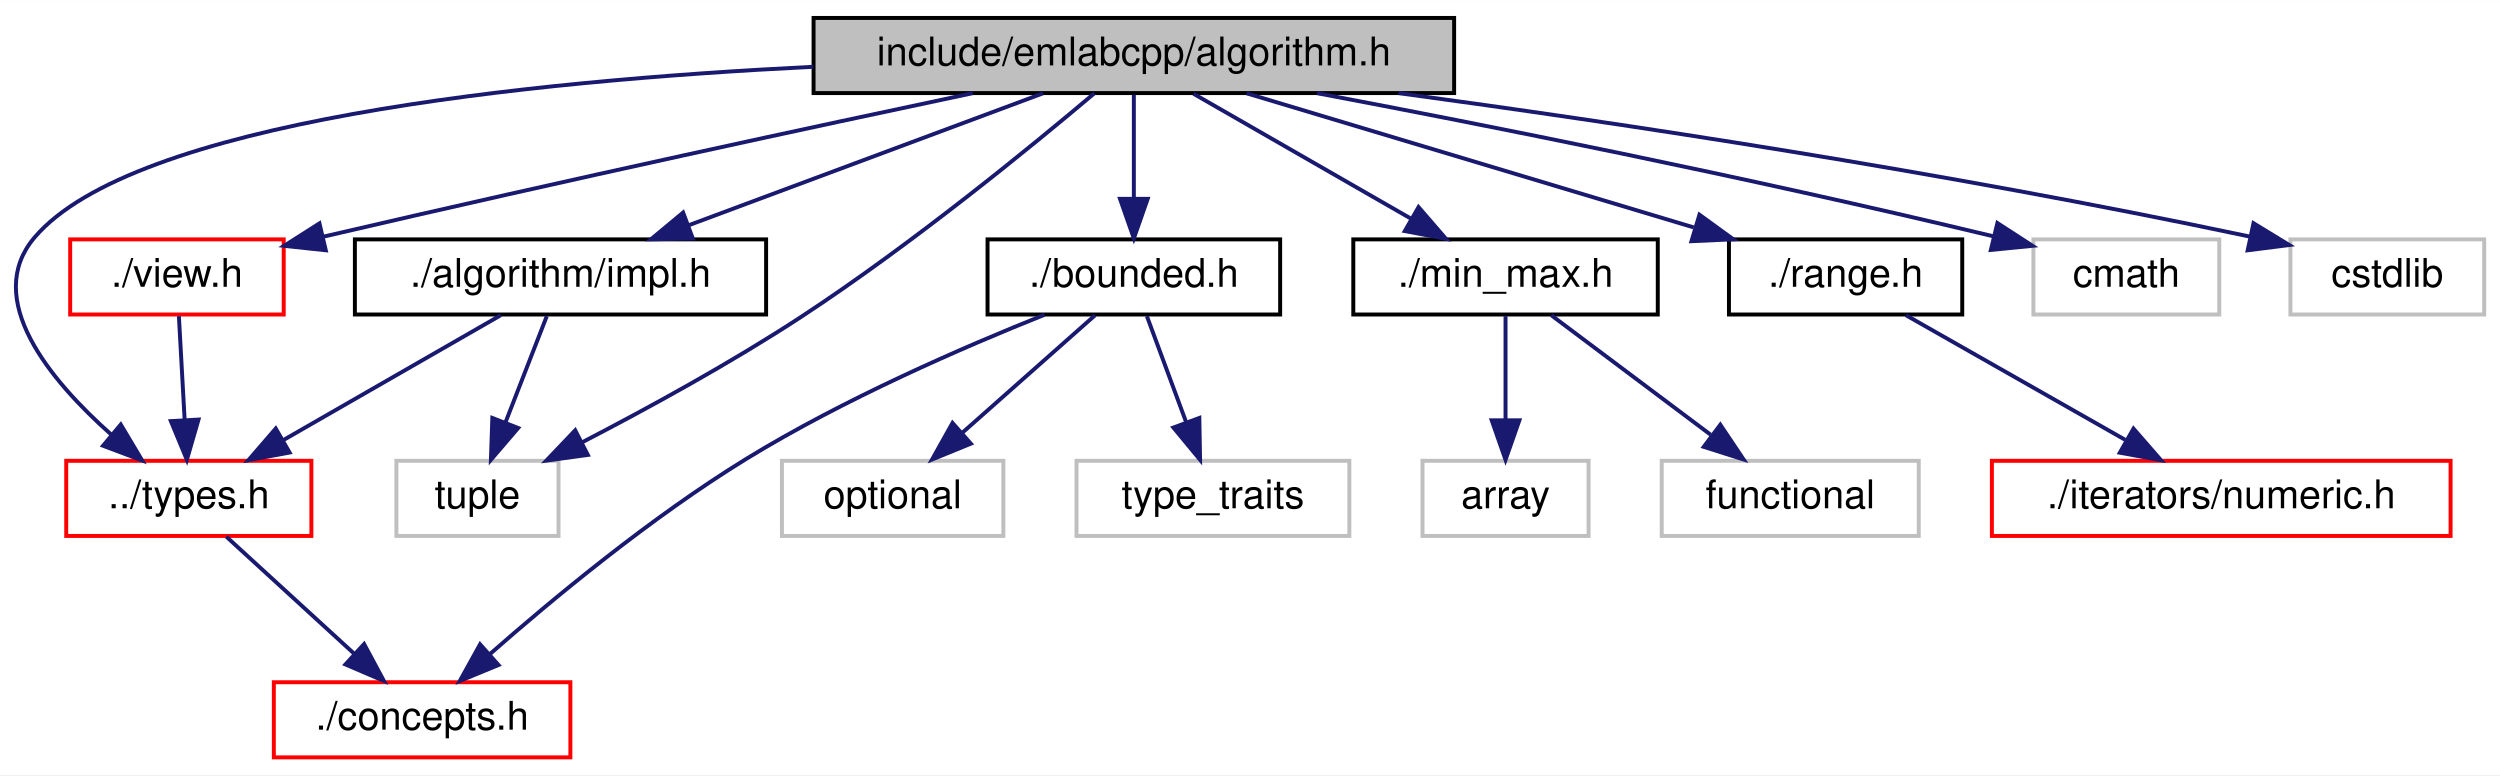
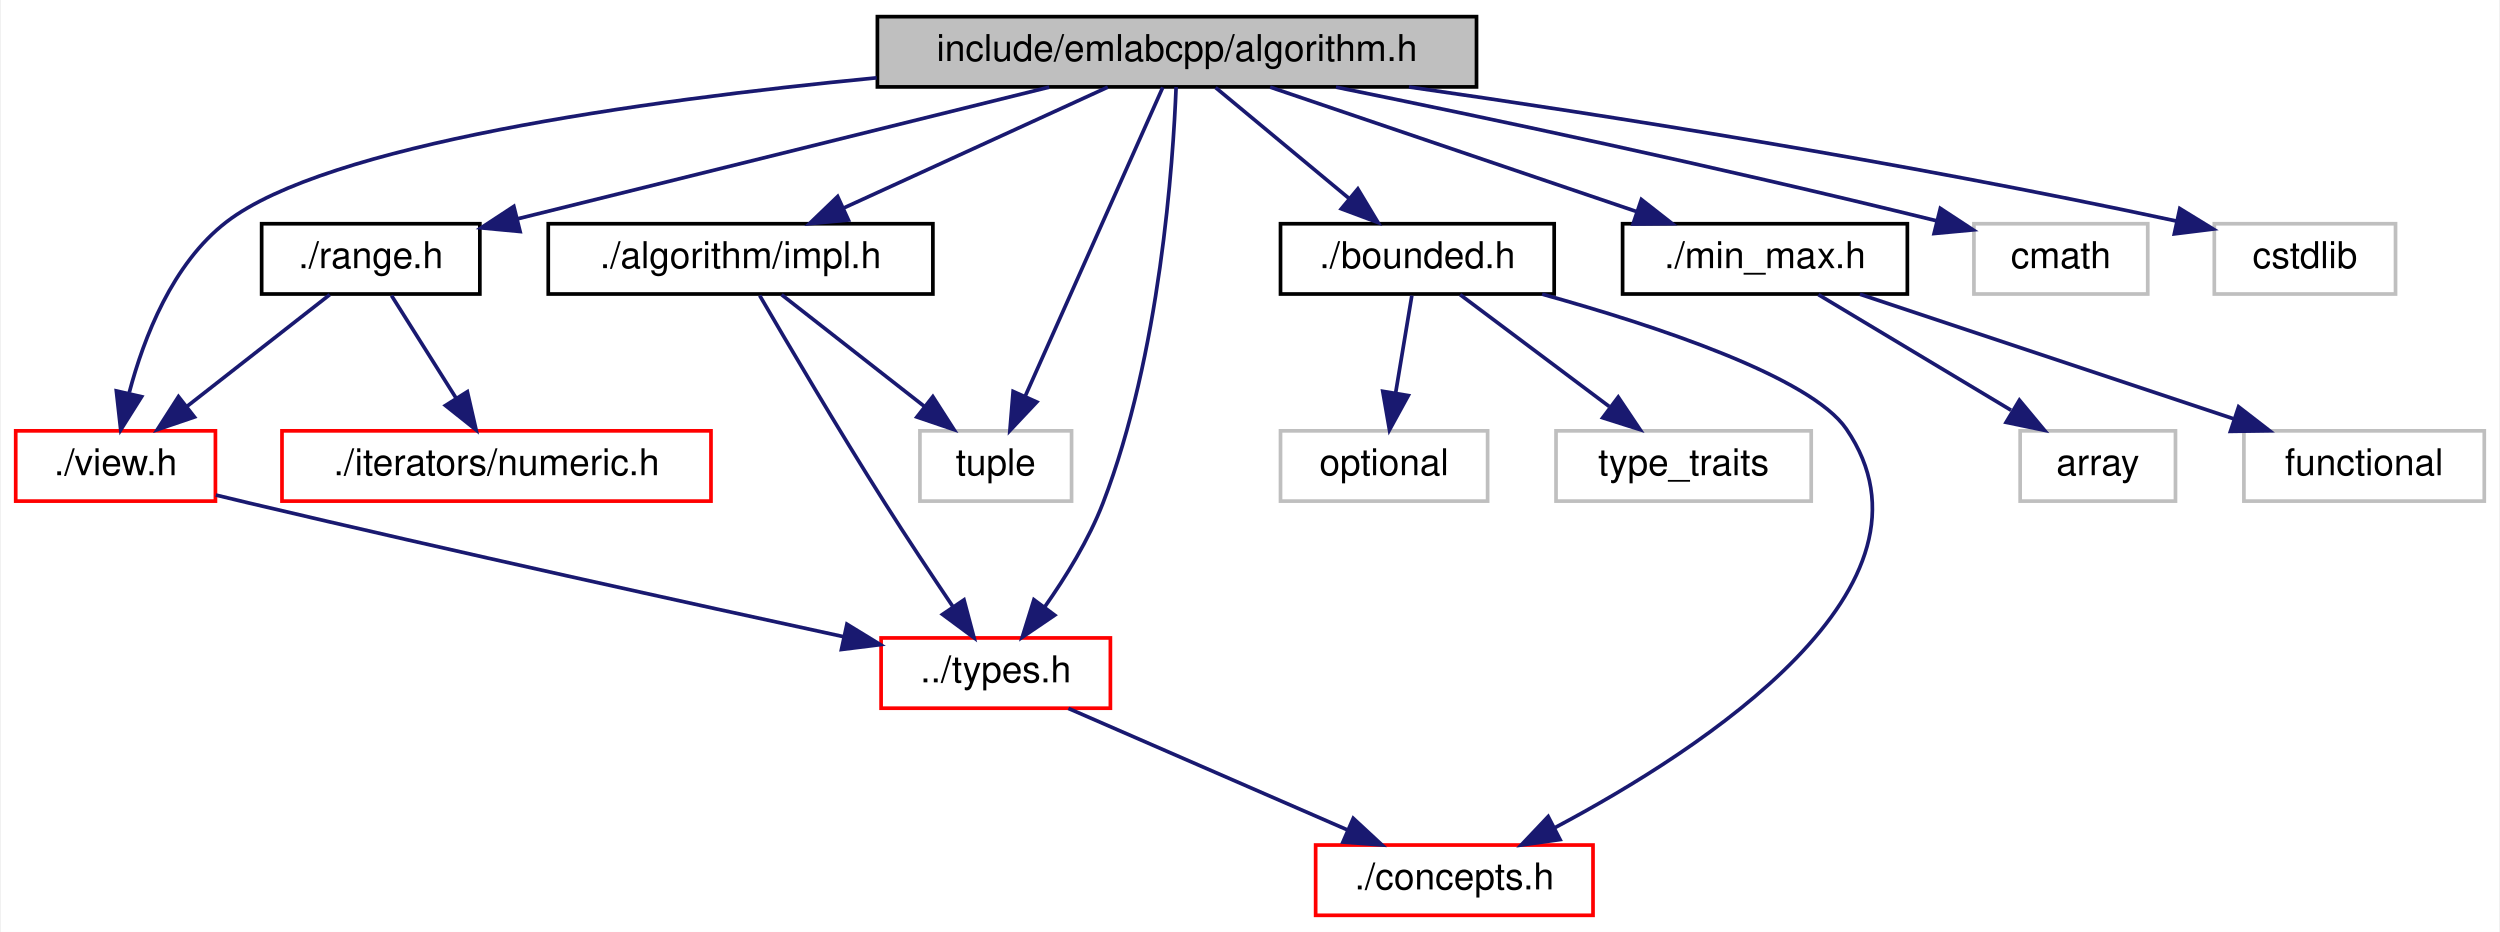
- <svg xmlns="http://www.w3.org/2000/svg" xmlns:xlink="http://www.w3.org/1999/xlink" width="632pt" height="196pt" viewBox="0.00 0.00 632.25 196.00">
-   <g id="graph0" class="graph" transform="scale(1 1) rotate(0) translate(4 192)">
-     <polygon fill="white" stroke="transparent" points="-4,4 -4,-192 628.25,-192 628.25,4 -4,4" />
+ <svg xmlns="http://www.w3.org/2000/svg" xmlns:xlink="http://www.w3.org/1999/xlink" width="676pt" height="252pt" viewBox="0.00 0.00 675.50 252.00">
+   <g id="graph0" class="graph" transform="scale(1 1) rotate(0) translate(4 248)">
+     <polygon fill="white" stroke="transparent" points="-4,4 -4,-248 671.5,-248 671.5,4 -4,4" />
    <g id="node1" class="node">
      <g id="a_node1">
        <a xlink:title=" ">
-           <polygon fill="#bfbfbf" stroke="black" points="201.75,-168.5 201.75,-187.5 363.75,-187.5 363.75,-168.5 201.75,-168.5" />
-           <text text-anchor="middle" x="282.75" y="-175.5" font-family="Helvetica,sans-Serif" font-size="10.00">include/emlabcpp/algorithm.h</text>
+           <polygon fill="#bfbfbf" stroke="black" points="233,-224.5 233,-243.5 395,-243.5 395,-224.5 233,-224.5" />
+           <text text-anchor="middle" x="314" y="-231.5" font-family="Helvetica,sans-Serif" font-size="10.00">include/emlabcpp/algorithm.h</text>
        </a>
      </g>
    </g>
    <g id="node2" class="node">
      <g id="a_node2">
        <a xlink:href="impl_8h.html" target="_top" xlink:title=" ">
-           <polygon fill="white" stroke="black" points="85.75,-112.5 85.75,-131.5 189.75,-131.5 189.75,-112.5 85.75,-112.5" />
-           <text text-anchor="middle" x="137.75" y="-119.5" font-family="Helvetica,sans-Serif" font-size="10.00">./algorithm/impl.h</text>
+           <polygon fill="white" stroke="black" points="144,-168.5 144,-187.5 248,-187.5 248,-168.5 144,-168.5" />
+           <text text-anchor="middle" x="196" y="-175.5" font-family="Helvetica,sans-Serif" font-size="10.00">./algorithm/impl.h</text>
        </a>
      </g>
    </g>
    <g id="edge1" class="edge">
-       <path fill="none" stroke="midnightblue" d="M259.77,-168.44C235.59,-159.44 197.33,-145.19 170.1,-135.05" />
-       <polygon fill="midnightblue" stroke="midnightblue" points="171.21,-131.73 160.61,-131.52 168.76,-138.29 171.21,-131.73" />
+       <path fill="none" stroke="midnightblue" d="M295.3,-224.44C276.06,-215.64 245.85,-201.81 223.8,-191.72" />
+       <polygon fill="midnightblue" stroke="midnightblue" points="225.16,-188.5 214.61,-187.52 222.25,-194.86 225.16,-188.5" />
    </g>
    <g id="node3" class="node">
      <g id="a_node3">
        <a xlink:href="types_8h.html" target="_top" xlink:title=" ">
-           <polygon fill="white" stroke="red" points="12.75,-56.5 12.75,-75.5 74.75,-75.5 74.75,-56.5 12.75,-56.5" />
-           <text text-anchor="middle" x="43.75" y="-63.5" font-family="Helvetica,sans-Serif" font-size="10.00">../types.h</text>
-         </a>
-       </g>
-     </g>
-     <g id="edge14" class="edge">
-       <path fill="none" stroke="midnightblue" d="M201.68,-175.15C128.86,-171.56 29.66,-161.27 4.75,-132 -8.47,-116.47 8.61,-95.92 24.15,-82.12" />
-       <polygon fill="midnightblue" stroke="midnightblue" points="26.54,-84.68 31.96,-75.58 22.05,-79.31 26.54,-84.68" />
+           <polygon fill="white" stroke="red" points="234,-56.5 234,-75.5 296,-75.5 296,-56.5 234,-56.5" />
+           <text text-anchor="middle" x="265" y="-63.5" font-family="Helvetica,sans-Serif" font-size="10.00">../types.h</text>
+         </a>
+       </g>
+     </g>
+     <g id="edge16" class="edge">
+       <path fill="none" stroke="midnightblue" d="M313.77,-224.48C312.98,-204.27 309.48,-152.13 294,-112 290.16,-102.05 283.93,-91.97 278.23,-83.88" />
+       <polygon fill="midnightblue" stroke="midnightblue" points="280.94,-81.66 272.17,-75.71 275.32,-85.83 280.94,-81.66" />
    </g>
    <g id="node5" class="node">
      <g id="a_node5">
        <a xlink:title=" ">
-           <polygon fill="white" stroke="#bfbfbf" points="96.25,-56.5 96.25,-75.5 137.25,-75.5 137.25,-56.5 96.25,-56.5" />
-           <text text-anchor="middle" x="116.75" y="-63.5" font-family="Helvetica,sans-Serif" font-size="10.00">tuple</text>
-         </a>
-       </g>
-     </g>
-     <g id="edge19" class="edge">
-       <path fill="none" stroke="midnightblue" d="M272.78,-168.46C257.43,-155.49 226.81,-130.4 198.75,-112 180.81,-100.24 159.55,-88.64 143.18,-80.16" />
-       <polygon fill="midnightblue" stroke="midnightblue" points="144.66,-76.99 134.16,-75.55 141.47,-83.22 144.66,-76.99" />
+           <polygon fill="white" stroke="#bfbfbf" points="244.5,-112.5 244.5,-131.5 285.5,-131.5 285.5,-112.5 244.5,-112.5" />
+           <text text-anchor="middle" x="265" y="-119.5" font-family="Helvetica,sans-Serif" font-size="10.00">tuple</text>
+         </a>
+       </g>
+     </g>
+     <g id="edge20" class="edge">
+       <path fill="none" stroke="midnightblue" d="M310.16,-224.37C302.18,-206.46 283.67,-164.92 273,-140.95" />
+       <polygon fill="midnightblue" stroke="midnightblue" points="276.09,-139.3 268.83,-131.59 269.7,-142.15 276.09,-139.3" />
    </g>
    <g id="node6" class="node">
      <g id="a_node6">
        <a xlink:href="bounded_8h.html" target="_top" xlink:title=" ">
-           <polygon fill="white" stroke="black" points="245.75,-112.5 245.75,-131.5 319.75,-131.5 319.75,-112.5 245.75,-112.5" />
-           <text text-anchor="middle" x="282.75" y="-119.5" font-family="Helvetica,sans-Serif" font-size="10.00">./bounded.h</text>
+           <polygon fill="white" stroke="black" points="342,-168.5 342,-187.5 416,-187.5 416,-168.5 342,-168.5" />
+           <text text-anchor="middle" x="379" y="-175.5" font-family="Helvetica,sans-Serif" font-size="10.00">./bounded.h</text>
        </a>
      </g>
    </g>
    <g id="edge5" class="edge">
-       <path fill="none" stroke="midnightblue" d="M282.75,-168.08C282.75,-161.01 282.75,-150.86 282.75,-141.99" />
-       <polygon fill="midnightblue" stroke="midnightblue" points="286.25,-141.75 282.75,-131.75 279.25,-141.75 286.25,-141.75" />
+       <path fill="none" stroke="midnightblue" d="M324.44,-224.32C334.15,-216.26 348.82,-204.08 360.5,-194.37" />
+       <polygon fill="midnightblue" stroke="midnightblue" points="362.91,-196.92 368.37,-187.83 358.44,-191.53 362.91,-196.92" />
    </g>
    <g id="node9" class="node">
      <g id="a_node9">
        <a xlink:href="min__max_8h.html" target="_top" xlink:title=" ">
-           <polygon fill="white" stroke="black" points="338.25,-112.5 338.25,-131.5 415.25,-131.5 415.25,-112.5 338.25,-112.5" />
-           <text text-anchor="middle" x="376.75" y="-119.5" font-family="Helvetica,sans-Serif" font-size="10.00">./min_max.h</text>
+           <polygon fill="white" stroke="black" points="434.5,-168.5 434.5,-187.5 511.5,-187.5 511.5,-168.5 434.5,-168.5" />
+           <text text-anchor="middle" x="473" y="-175.5" font-family="Helvetica,sans-Serif" font-size="10.00">./min_max.h</text>
        </a>
      </g>
    </g>
    <g id="edge9" class="edge">
-       <path fill="none" stroke="midnightblue" d="M297.85,-168.32C312.65,-159.82 335.44,-146.73 352.73,-136.8" />
-       <polygon fill="midnightblue" stroke="midnightblue" points="354.75,-139.67 361.68,-131.65 351.27,-133.6 354.75,-139.67" />
+       <path fill="none" stroke="midnightblue" d="M339.19,-224.44C365.94,-215.36 408.4,-200.94 438.31,-190.78" />
+       <polygon fill="midnightblue" stroke="midnightblue" points="439.58,-194.05 447.92,-187.52 437.33,-187.42 439.58,-194.05" />
    </g>
    <g id="node12" class="node">
      <g id="a_node12">
        <a xlink:href="range_8h.html" target="_top" xlink:title=" ">
-           <polygon fill="white" stroke="black" points="433.25,-112.5 433.25,-131.5 492.25,-131.5 492.25,-112.5 433.25,-112.5" />
-           <text text-anchor="middle" x="462.75" y="-119.5" font-family="Helvetica,sans-Serif" font-size="10.00">./range.h</text>
+           <polygon fill="white" stroke="black" points="66.5,-168.5 66.5,-187.5 125.5,-187.5 125.5,-168.5 66.5,-168.5" />
+           <text text-anchor="middle" x="96" y="-175.5" font-family="Helvetica,sans-Serif" font-size="10.00">./range.h</text>
        </a>
      </g>
    </g>
    <g id="edge12" class="edge">
-       <path fill="none" stroke="midnightblue" d="M311.27,-168.44C341.81,-159.28 390.45,-144.69 424.35,-134.52" />
-       <polygon fill="midnightblue" stroke="midnightblue" points="425.79,-137.74 434.36,-131.52 423.77,-131.04 425.79,-137.74" />
+       <path fill="none" stroke="midnightblue" d="M279.46,-224.44C240.39,-214.77 176.87,-199.03 135.77,-188.85" />
+       <polygon fill="midnightblue" stroke="midnightblue" points="136.38,-185.4 125.83,-186.39 134.69,-192.19 136.38,-185.4" />
    </g>
    <g id="node14" class="node">
      <g id="a_node14">
        <a xlink:href="view_8h.html" target="_top" xlink:title=" ">
-           <polygon fill="white" stroke="red" points="13.75,-112.5 13.75,-131.5 67.75,-131.5 67.75,-112.5 13.75,-112.5" />
-           <text text-anchor="middle" x="40.75" y="-119.5" font-family="Helvetica,sans-Serif" font-size="10.00">./view.h</text>
-         </a>
-       </g>
-     </g>
-     <g id="edge15" class="edge">
-       <path fill="none" stroke="midnightblue" d="M242.01,-168.48C202.51,-160.13 140.64,-146.83 77.92,-132.22" />
-       <polygon fill="midnightblue" stroke="midnightblue" points="78.39,-128.74 67.85,-129.87 76.79,-135.55 78.39,-128.74" />
+           <polygon fill="white" stroke="red" points="0,-112.5 0,-131.5 54,-131.5 54,-112.5 0,-112.5" />
+           <text text-anchor="middle" x="27" y="-119.5" font-family="Helvetica,sans-Serif" font-size="10.00">./view.h</text>
+         </a>
+       </g>
+     </g>
+     <g id="edge17" class="edge">
+       <path fill="none" stroke="midnightblue" d="M232.8,-226.96C168.09,-220.69 84.01,-208.79 57,-188 42.4,-176.77 34.65,-156.75 30.71,-141.89" />
+       <polygon fill="midnightblue" stroke="midnightblue" points="34.04,-140.73 28.39,-131.76 27.21,-142.29 34.04,-140.73" />
    </g>
    <g id="node15" class="node">
      <g id="a_node15">
        <a xlink:title=" ">
-           <polygon fill="white" stroke="#bfbfbf" points="510.25,-112.5 510.25,-131.5 557.25,-131.5 557.25,-112.5 510.25,-112.5" />
-           <text text-anchor="middle" x="533.75" y="-119.5" font-family="Helvetica,sans-Serif" font-size="10.00">cmath</text>
-         </a>
-       </g>
-     </g>
-     <g id="edge17" class="edge">
-       <path fill="none" stroke="midnightblue" d="M329.1,-168.47C371.41,-160.47 435.85,-147.71 500.13,-132.27" />
-       <polygon fill="midnightblue" stroke="midnightblue" points="501.14,-135.63 510.03,-129.87 499.49,-128.83 501.14,-135.63" />
+           <polygon fill="white" stroke="#bfbfbf" points="529.5,-168.5 529.5,-187.5 576.5,-187.5 576.5,-168.5 529.5,-168.5" />
+           <text text-anchor="middle" x="553" y="-175.5" font-family="Helvetica,sans-Serif" font-size="10.00">cmath</text>
+         </a>
+       </g>
+     </g>
+     <g id="edge18" class="edge">
+       <path fill="none" stroke="midnightblue" d="M356.99,-224.44C396.85,-216.33 458.01,-203.44 519.42,-188.29" />
+       <polygon fill="midnightblue" stroke="midnightblue" points="520.42,-191.65 529.28,-185.84 518.73,-184.86 520.42,-191.65" />
    </g>
    <g id="node16" class="node">
      <g id="a_node16">
        <a xlink:title=" ">
-           <polygon fill="white" stroke="#bfbfbf" points="575.25,-112.5 575.25,-131.5 624.25,-131.5 624.25,-112.5 575.25,-112.5" />
-           <text text-anchor="middle" x="599.75" y="-119.5" font-family="Helvetica,sans-Serif" font-size="10.00">cstdlib</text>
-         </a>
-       </g>
-     </g>
-     <g id="edge18" class="edge">
-       <path fill="none" stroke="midnightblue" d="M349.69,-168.49C405.11,-160.97 486.08,-148.88 564.86,-132.23" />
-       <polygon fill="midnightblue" stroke="midnightblue" points="565.91,-135.59 574.95,-130.07 564.44,-128.74 565.91,-135.59" />
+           <polygon fill="white" stroke="#bfbfbf" points="594.5,-168.5 594.5,-187.5 643.5,-187.5 643.5,-168.5 594.5,-168.5" />
+           <text text-anchor="middle" x="619" y="-175.5" font-family="Helvetica,sans-Serif" font-size="10.00">cstdlib</text>
+         </a>
+       </g>
+     </g>
+     <g id="edge19" class="edge">
+       <path fill="none" stroke="midnightblue" d="M376.73,-224.48C429.82,-216.85 508.07,-204.61 584.42,-188.19" />
+       <polygon fill="midnightblue" stroke="midnightblue" points="585.17,-191.6 594.2,-186.06 583.69,-184.76 585.17,-191.6" />
    </g>
    <g id="edge2" class="edge">
-       <path fill="none" stroke="midnightblue" d="M122.64,-112.32C107.84,-103.82 85.05,-90.73 67.76,-80.8" />
-       <polygon fill="midnightblue" stroke="midnightblue" points="69.23,-77.6 58.81,-75.65 65.74,-83.67 69.23,-77.6" />
+       <path fill="none" stroke="midnightblue" d="M201.17,-168.09C208.51,-155.49 222.47,-131.79 235,-112 240.91,-102.66 247.73,-92.4 253.37,-84.03" />
+       <polygon fill="midnightblue" stroke="midnightblue" points="256.41,-85.79 259.13,-75.55 250.61,-81.86 256.41,-85.79" />
    </g>
    <g id="edge4" class="edge">
-       <path fill="none" stroke="midnightblue" d="M134.28,-112.08C131.43,-104.77 127.32,-94.18 123.79,-85.1" />
-       <polygon fill="midnightblue" stroke="midnightblue" points="127.04,-83.8 120.15,-75.75 120.51,-86.34 127.04,-83.8" />
+       <path fill="none" stroke="midnightblue" d="M207.09,-168.32C217.49,-160.18 233.26,-147.84 245.72,-138.09" />
+       <polygon fill="midnightblue" stroke="midnightblue" points="247.99,-140.75 253.71,-131.83 243.68,-135.24 247.99,-140.75" />
    </g>
    <g id="node4" class="node">
      <g id="a_node4">
        <a xlink:href="concepts_8h.html" target="_top" xlink:title=" ">
-           <polygon fill="white" stroke="red" points="65.25,-0.5 65.25,-19.5 140.25,-19.5 140.25,-0.5 65.25,-0.5" />
-           <text text-anchor="middle" x="102.75" y="-7.5" font-family="Helvetica,sans-Serif" font-size="10.00">./concepts.h</text>
+           <polygon fill="white" stroke="red" points="351.5,-0.5 351.5,-19.5 426.5,-19.5 426.5,-0.5 351.5,-0.5" />
+           <text text-anchor="middle" x="389" y="-7.5" font-family="Helvetica,sans-Serif" font-size="10.00">./concepts.h</text>
        </a>
      </g>
    </g>
    <g id="edge3" class="edge">
-       <path fill="none" stroke="midnightblue" d="M53.23,-56.32C61.95,-48.34 75.09,-36.31 85.64,-26.65" />
-       <polygon fill="midnightblue" stroke="midnightblue" points="88.08,-29.17 93.09,-19.83 83.35,-24 88.08,-29.17" />
+       <path fill="none" stroke="midnightblue" d="M284.65,-56.44C304.96,-47.6 336.9,-33.69 360.1,-23.59" />
+       <polygon fill="midnightblue" stroke="midnightblue" points="361.67,-26.72 369.44,-19.52 358.88,-20.3 361.67,-26.72" />
    </g>
    <g id="edge6" class="edge">
-       <path fill="none" stroke="midnightblue" d="M260.17,-112.44C239.79,-104.3 209.32,-91.08 184.75,-76 160.75,-61.28 135.75,-40.56 119.76,-26.5" />
-       <polygon fill="midnightblue" stroke="midnightblue" points="122.07,-23.86 112.28,-19.82 117.41,-29.09 122.07,-23.86" />
+       <path fill="none" stroke="midnightblue" d="M412.74,-168.46C443.43,-159.92 485.36,-146.08 495,-132 524.07,-89.55 456.4,-45.53 416.18,-24.19" />
+       <polygon fill="midnightblue" stroke="midnightblue" points="417.59,-20.98 407.09,-19.5 414.38,-27.2 417.59,-20.98" />
    </g>
    <g id="node7" class="node">
      <g id="a_node7">
        <a xlink:title=" ">
-           <polygon fill="white" stroke="#bfbfbf" points="193.75,-56.5 193.75,-75.5 249.75,-75.5 249.75,-56.5 193.75,-56.5" />
-           <text text-anchor="middle" x="221.75" y="-63.5" font-family="Helvetica,sans-Serif" font-size="10.00">optional</text>
+           <polygon fill="white" stroke="#bfbfbf" points="342,-112.5 342,-131.5 398,-131.5 398,-112.5 342,-112.5" />
+           <text text-anchor="middle" x="370" y="-119.5" font-family="Helvetica,sans-Serif" font-size="10.00">optional</text>
        </a>
      </g>
    </g>
    <g id="edge7" class="edge">
-       <path fill="none" stroke="midnightblue" d="M272.95,-112.32C263.93,-104.34 250.34,-92.31 239.43,-82.65" />
-       <polygon fill="midnightblue" stroke="midnightblue" points="241.53,-79.84 231.72,-75.83 236.89,-85.08 241.53,-79.84" />
+       <path fill="none" stroke="midnightblue" d="M377.51,-168.08C376.32,-160.93 374.61,-150.64 373.12,-141.69" />
+       <polygon fill="midnightblue" stroke="midnightblue" points="376.55,-141.04 371.46,-131.75 369.65,-142.19 376.55,-141.04" />
    </g>
    <g id="node8" class="node">
      <g id="a_node8">
        <a xlink:title=" ">
-           <polygon fill="white" stroke="#bfbfbf" points="268.25,-56.5 268.25,-75.5 337.25,-75.5 337.25,-56.5 268.25,-56.5" />
-           <text text-anchor="middle" x="302.75" y="-63.5" font-family="Helvetica,sans-Serif" font-size="10.00">type_traits</text>
+           <polygon fill="white" stroke="#bfbfbf" points="416.5,-112.5 416.5,-131.5 485.5,-131.5 485.5,-112.5 416.5,-112.5" />
+           <text text-anchor="middle" x="451" y="-119.5" font-family="Helvetica,sans-Serif" font-size="10.00">type_traits</text>
        </a>
      </g>
    </g>
    <g id="edge8" class="edge">
-       <path fill="none" stroke="midnightblue" d="M286.05,-112.08C288.73,-104.85 292.59,-94.41 295.93,-85.4" />
-       <polygon fill="midnightblue" stroke="midnightblue" points="299.31,-86.34 299.5,-75.75 292.75,-83.91 299.31,-86.34" />
+       <path fill="none" stroke="midnightblue" d="M390.57,-168.32C401.42,-160.18 417.88,-147.84 430.88,-138.09" />
+       <polygon fill="midnightblue" stroke="midnightblue" points="433.32,-140.63 439.22,-131.83 429.12,-135.03 433.32,-140.63" />
    </g>
    <g id="node10" class="node">
      <g id="a_node10">
        <a xlink:title=" ">
-           <polygon fill="white" stroke="#bfbfbf" points="355.75,-56.5 355.75,-75.5 397.75,-75.5 397.75,-56.5 355.75,-56.5" />
-           <text text-anchor="middle" x="376.75" y="-63.5" font-family="Helvetica,sans-Serif" font-size="10.00">array</text>
+           <polygon fill="white" stroke="#bfbfbf" points="542,-112.5 542,-131.5 584,-131.5 584,-112.5 542,-112.5" />
+           <text text-anchor="middle" x="563" y="-119.5" font-family="Helvetica,sans-Serif" font-size="10.00">array</text>
        </a>
      </g>
    </g>
    <g id="edge10" class="edge">
-       <path fill="none" stroke="midnightblue" d="M376.75,-112.08C376.75,-105.01 376.75,-94.86 376.75,-85.99" />
-       <polygon fill="midnightblue" stroke="midnightblue" points="380.25,-85.75 376.75,-75.75 373.25,-85.75 380.25,-85.75" />
+       <path fill="none" stroke="midnightblue" d="M487.46,-168.32C501.5,-159.9 523.05,-146.97 539.54,-137.07" />
+       <polygon fill="midnightblue" stroke="midnightblue" points="541.8,-139.8 548.58,-131.65 538.2,-133.8 541.8,-139.8" />
    </g>
    <g id="node11" class="node">
      <g id="a_node11">
        <a xlink:title=" ">
-           <polygon fill="white" stroke="#bfbfbf" points="416.25,-56.5 416.25,-75.5 481.25,-75.5 481.25,-56.5 416.25,-56.5" />
-           <text text-anchor="middle" x="448.75" y="-63.5" font-family="Helvetica,sans-Serif" font-size="10.00">functional</text>
+           <polygon fill="white" stroke="#bfbfbf" points="602.5,-112.5 602.5,-131.5 667.5,-131.5 667.5,-112.5 602.5,-112.5" />
+           <text text-anchor="middle" x="635" y="-119.5" font-family="Helvetica,sans-Serif" font-size="10.00">functional</text>
        </a>
      </g>
    </g>
    <g id="edge11" class="edge">
-       <path fill="none" stroke="midnightblue" d="M388.31,-112.32C399.17,-104.18 415.63,-91.84 428.63,-82.09" />
-       <polygon fill="midnightblue" stroke="midnightblue" points="431.07,-84.63 436.97,-75.83 426.87,-79.03 431.07,-84.63" />
+       <path fill="none" stroke="midnightblue" d="M498.67,-168.44C525.92,-159.36 569.18,-144.94 599.65,-134.78" />
+       <polygon fill="midnightblue" stroke="midnightblue" points="601.07,-138 609.45,-131.52 598.86,-131.36 601.07,-138" />
    </g>
    <g id="node13" class="node">
      <g id="a_node13">
        <a xlink:href="numeric_8h.html" target="_top" xlink:title=" ">
-           <polygon fill="white" stroke="red" points="499.75,-56.5 499.75,-75.5 615.75,-75.5 615.75,-56.5 499.75,-56.5" />
-           <text text-anchor="middle" x="557.75" y="-63.5" font-family="Helvetica,sans-Serif" font-size="10.00">./iterators/numeric.h</text>
+           <polygon fill="white" stroke="red" points="72,-112.5 72,-131.5 188,-131.5 188,-112.5 72,-112.5" />
+           <text text-anchor="middle" x="130" y="-119.5" font-family="Helvetica,sans-Serif" font-size="10.00">./iterators/numeric.h</text>
        </a>
      </g>
    </g>
    <g id="edge13" class="edge">
-       <path fill="none" stroke="midnightblue" d="M478.01,-112.32C492.97,-103.82 516,-90.73 533.47,-80.8" />
-       <polygon fill="midnightblue" stroke="midnightblue" points="535.56,-83.64 542.52,-75.65 532.1,-77.55 535.56,-83.64" />
-     </g>
-     <g id="edge16" class="edge">
-       <path fill="none" stroke="midnightblue" d="M41.24,-112.08C41.63,-105.01 42.2,-94.86 42.69,-85.99" />
-       <polygon fill="midnightblue" stroke="midnightblue" points="46.2,-85.93 43.26,-75.75 39.21,-85.54 46.2,-85.93" />
+       <path fill="none" stroke="midnightblue" d="M101.61,-168.08C106.37,-160.53 113.32,-149.49 119.15,-140.23" />
+       <polygon fill="midnightblue" stroke="midnightblue" points="122.12,-142.08 124.49,-131.75 116.2,-138.35 122.12,-142.08" />
+     </g>
+     <g id="edge14" class="edge">
+       <path fill="none" stroke="midnightblue" d="M84.91,-168.32C74.51,-160.18 58.74,-147.84 46.28,-138.09" />
+       <polygon fill="midnightblue" stroke="midnightblue" points="48.32,-135.24 38.29,-131.83 44.01,-140.75 48.32,-135.24" />
+     </g>
+     <g id="edge15" class="edge">
+       <path fill="none" stroke="midnightblue" d="M54.11,-114.14C57.11,-113.41 60.12,-112.68 63,-112 118.6,-98.86 183.07,-84.68 223.94,-75.82" />
+       <polygon fill="midnightblue" stroke="midnightblue" points="224.76,-79.22 233.8,-73.69 223.28,-72.38 224.76,-79.22" />
    </g>
  </g>
</svg>
